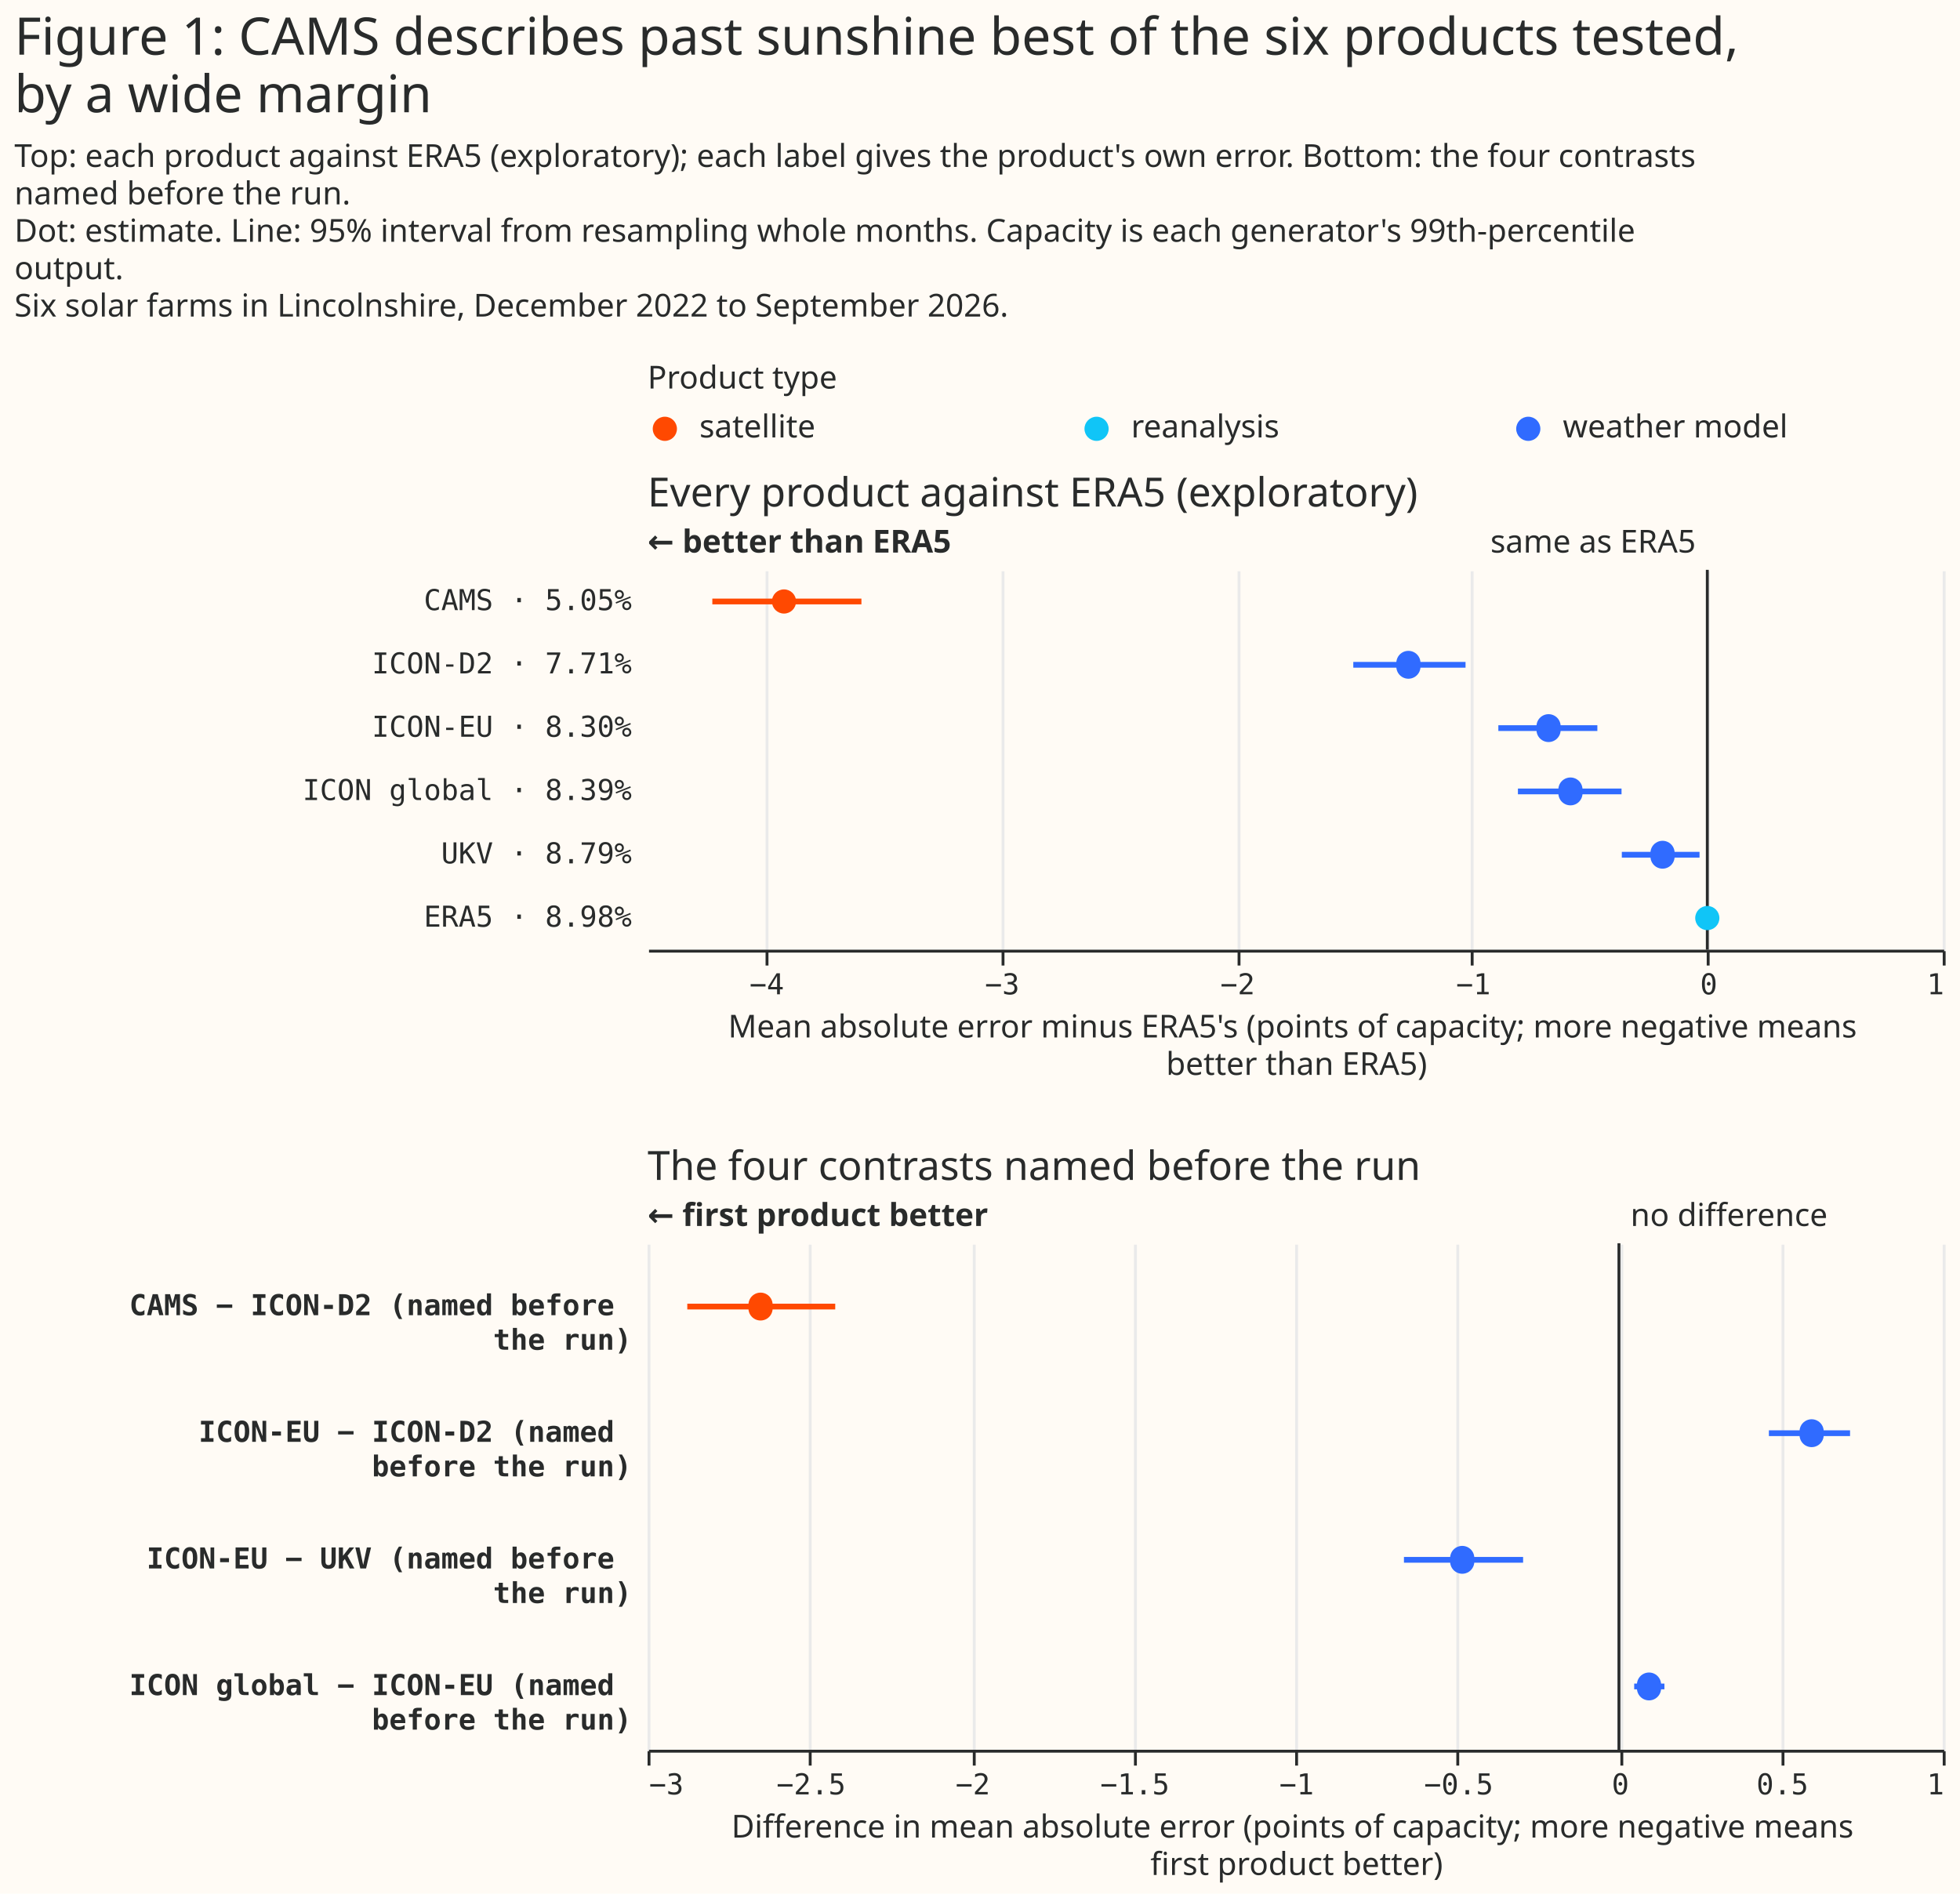
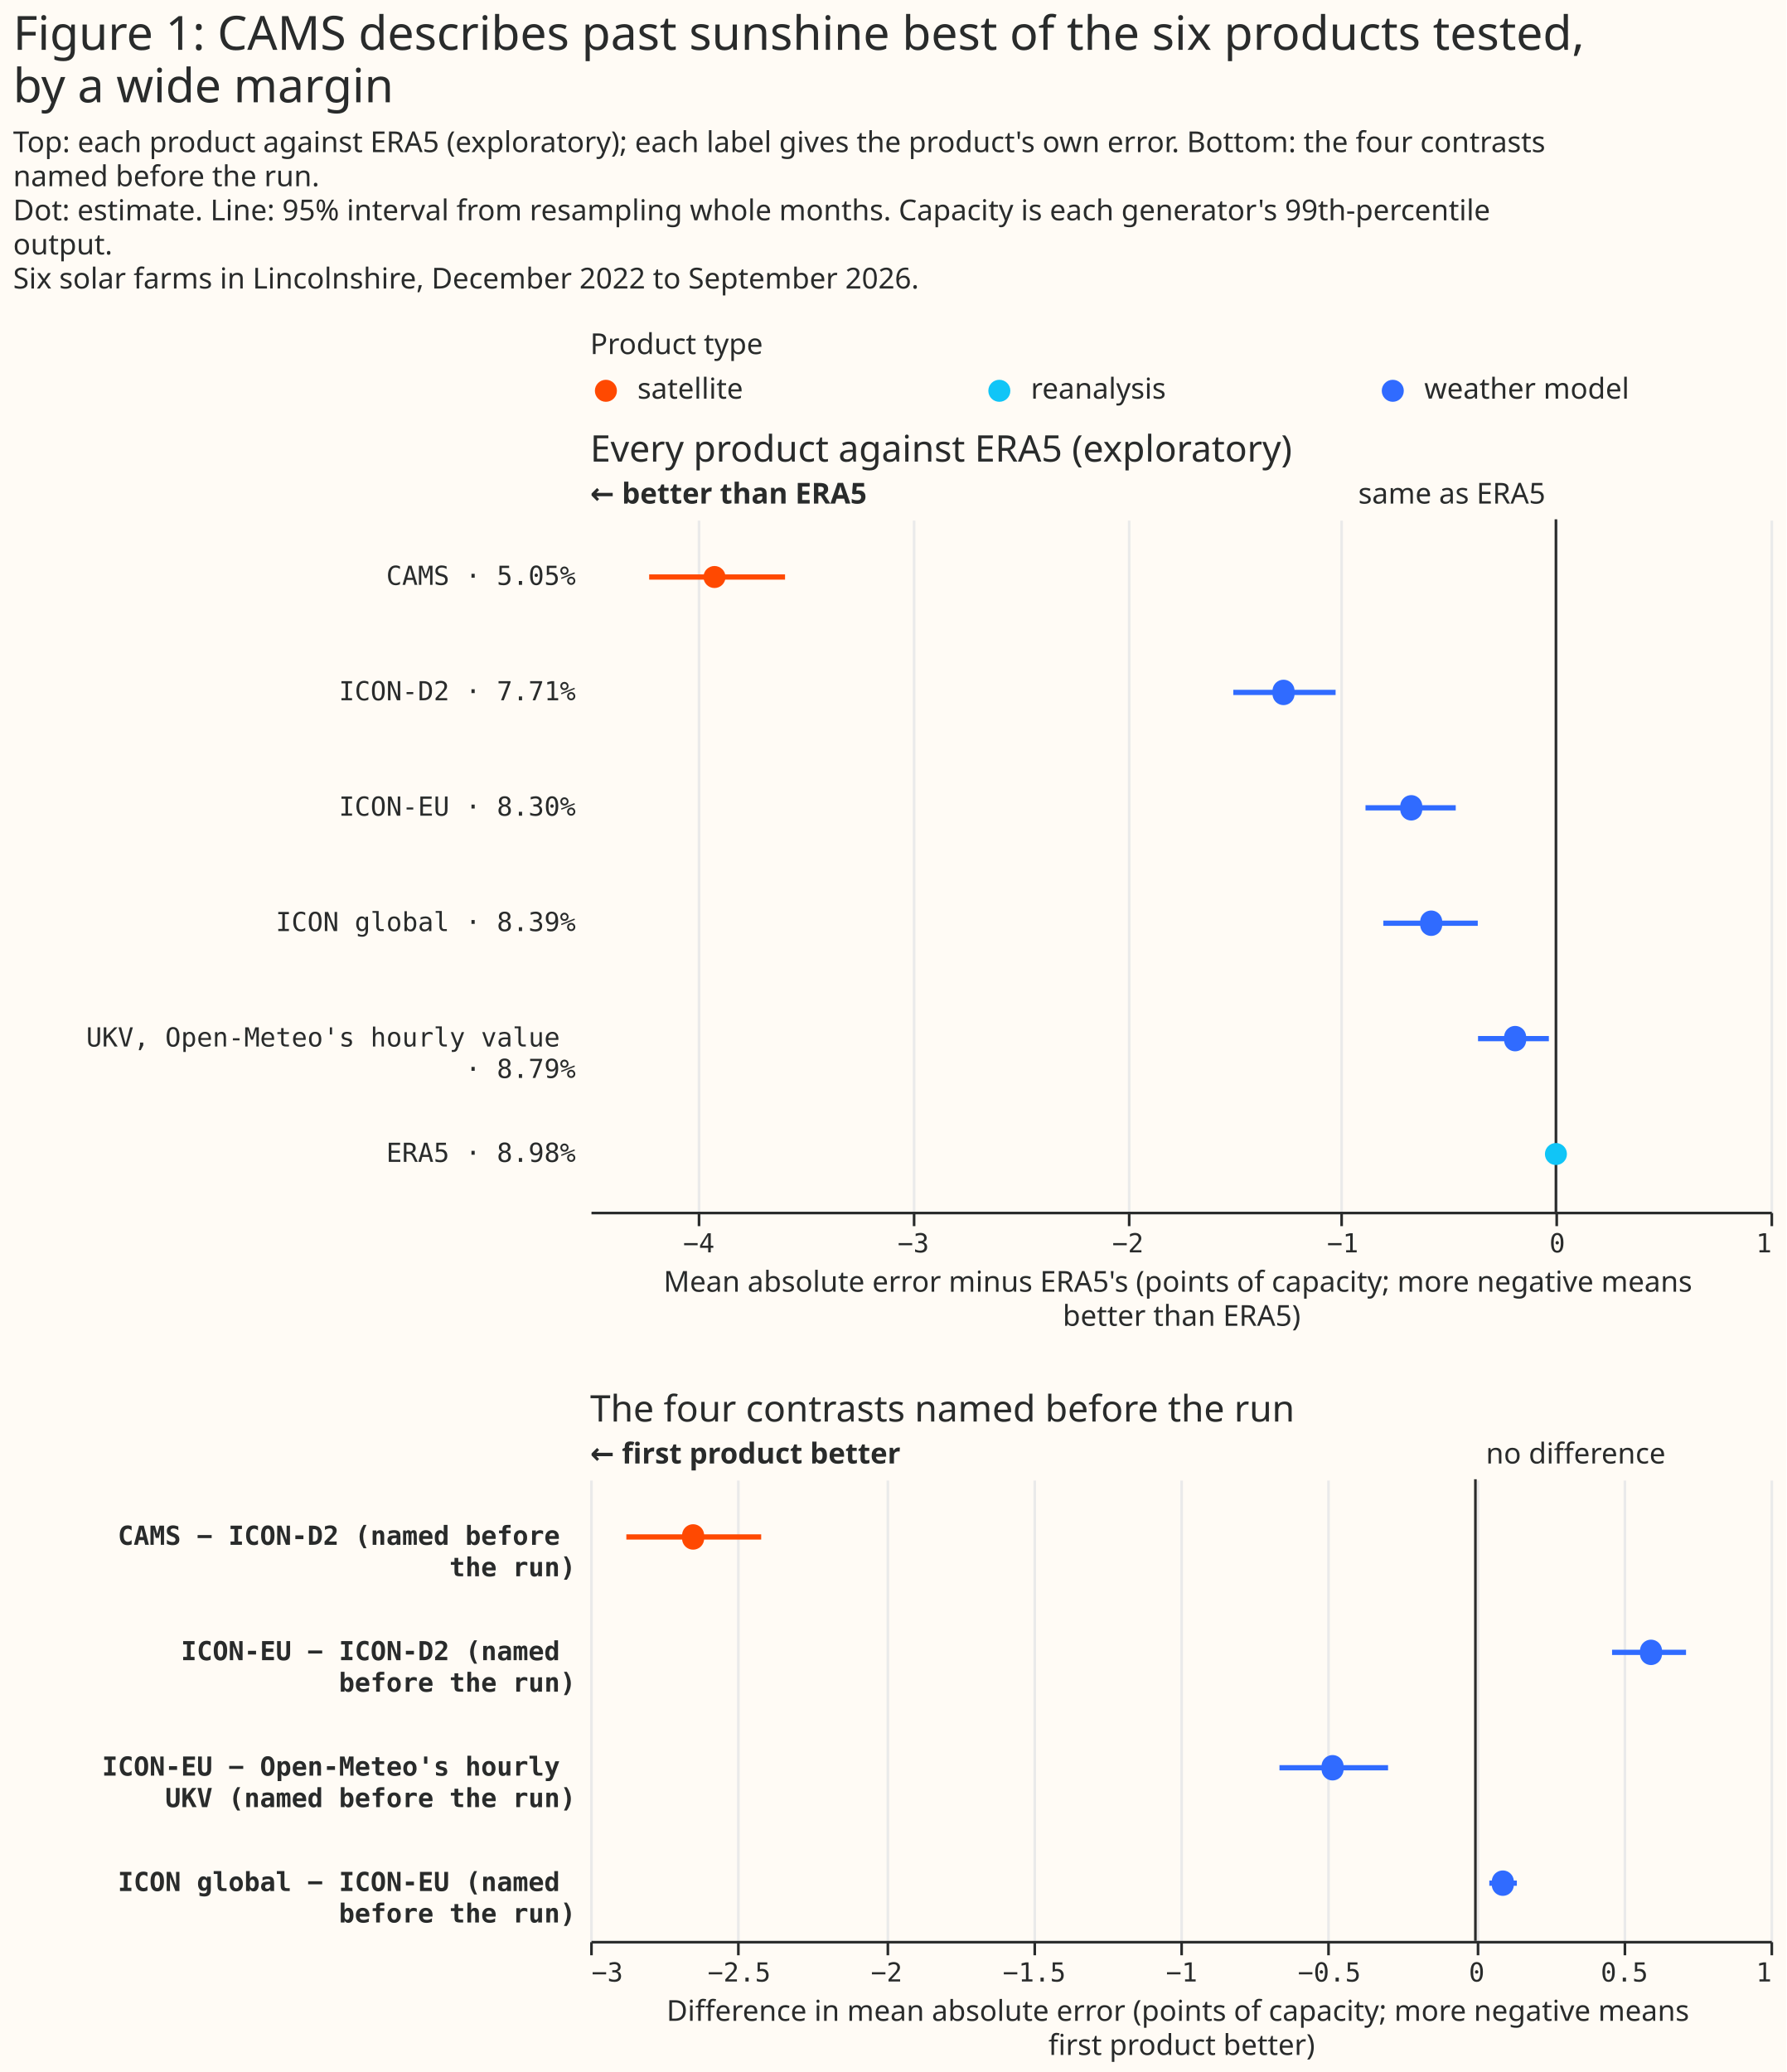
- <svg xmlns="http://www.w3.org/2000/svg" width="681" height="658" class="marks" viewBox="0 0 681 658">
-   <path fill="#fffbf5" d="M0 0h681v658H0z" />
+ <svg xmlns="http://www.w3.org/2000/svg" width="681" height="790" class="marks" viewBox="0 0 681 790">
+   <path fill="#fffbf5" d="M0 0h681v790H0z" />
  <g fill="none" stroke-miterlimit="10" aria-roledescription="group mark container" class="mark-group role-frame root">
    <path d="M225 141h450z" aria-hidden="true" class="background" />
    <g aria-roledescription="group mark container" class="mark-group role-scope concat_0_group">
      <g aria-roledescription="group mark container" class="mark-group role-scope concat_0_concat_0_group">
        <path fill="#fffbf5" d="M225 141h450v16H225Z" aria-hidden="true" class="background" />
        <g aria-roledescription="symbol mark container" class="mark-symbol role-mark concat_0_concat_0_layer_0_marks">
          <path fill="#ff4901" d="M235.2 149a4.2 4.2 0 1 1-8.4 0 4.2 4.2 0 1 1 8.4 0" aria-label="x: 6; colour: #FF4901; shape: circle" aria-roledescription="point" />
          <path fill="#10c5f7" d="M385.2 149a4.2 4.2 0 1 1-8.4 0 4.2 4.2 0 1 1 8.4 0" aria-label="x: 156; colour: #10C5F7; shape: circle" aria-roledescription="point" />
          <path fill="#306bff" d="M535.2 149a4.2 4.2 0 1 1-8.4 0 4.2 4.2 0 1 1 8.4 0" aria-label="x: 306; colour: #306BFF; shape: circle" aria-roledescription="point" />
        </g>
        <g fill="#292b2b" aria-roledescription="text mark container" class="mark-text role-mark concat_0_concat_0_layer_2_marks" font-family="Matter XH, DM Sans, sans-serif" font-size="11">
          <text aria-label="x: 6; label: satellite" aria-roledescription="text mark" transform="translate(243 152)">satellite</text>
          <text aria-label="x: 156; label: reanalysis" aria-roledescription="text mark" transform="translate(393 152)">reanalysis</text>
          <text aria-label="x: 306; label: weather model" aria-roledescription="text mark" transform="translate(543 152)">weather model</text>
        </g>
        <g class="mark-group role-title">
          <text fill="#292b2b" aria-label="Title text 'Product type'" aria-roledescription="title" class="mark-text role-title-text" font-family="Matter XH, DM Sans, sans-serif" font-size="11" pointer-events="none" transform="translate(225 135)">Product type</text>
        </g>
      </g>
      <g aria-roledescription="group mark container" class="mark-group role-scope concat_0_concat_1_group">
-         <path fill="#fffbf5" d="M225 198h450v132H225Z" aria-hidden="true" class="background" />
+         <path fill="#fffbf5" d="M225 198h450v264H225Z" aria-hidden="true" class="background" />
        <g aria-hidden="true" class="mark-group role-axis">
-           <path stroke="#eaeaea" d="M266.5 330.5v-132m82 132v-132m82 132v-132m81 132v-132m82 132v-132m82 132v-132" class="mark-rule role-axis-grid" pointer-events="none" />
+           <path stroke="#eaeaea" d="M266.5 462.5v-264m82 264v-264m82 264v-264m81 264v-264m82 264v-264m82 264v-264" class="mark-rule role-axis-grid" pointer-events="none" />
        </g>
        <g aria-label="X-axis titled 'Mean absolute error minus ERA5's (points of capacity; more negative means better than ERA5)' for a linear scale with values from −4.5 to 1" aria-roledescription="axis" class="mark-group role-axis" pointer-events="none">
-           <path stroke="#292b2b" d="M266.5 330.5v5m82-5v5m82-5v5m81-5v5m82-5v5m82-5v5" class="mark-rule role-axis-tick" />
+           <path stroke="#292b2b" d="M266.5 462.5v5m82-5v5m82-5v5m81-5v5m82-5v5m82-5v5" class="mark-rule role-axis-tick" />
          <g fill="#292b2b" class="mark-text role-axis-label" font-family="Matter Semi Mono, Roboto Mono, monospace" font-size="10">
-             <text text-anchor="middle" transform="translate(266.4 345.5)">−4</text>
-             <text text-anchor="middle" transform="translate(348.2 345.5)">−3</text>
-             <text text-anchor="middle" transform="translate(430 345.5)">−2</text>
-             <text text-anchor="middle" transform="translate(511.9 345.5)">−1</text>
-             <text text-anchor="middle" transform="translate(593.7 345.5)">0</text>
-             <text text-anchor="end" transform="translate(675.5 345.5)">1</text>
+             <text text-anchor="middle" transform="translate(266.4 477.5)">−4</text>
+             <text text-anchor="middle" transform="translate(348.2 477.5)">−3</text>
+             <text text-anchor="middle" transform="translate(430 477.5)">−2</text>
+             <text text-anchor="middle" transform="translate(511.9 477.5)">−1</text>
+             <text text-anchor="middle" transform="translate(593.7 477.5)">0</text>
+             <text text-anchor="end" transform="translate(675.5 477.5)">1</text>
          </g>
-           <path stroke="#292b2b" d="M225.5 330.5h450" class="mark-rule role-axis-domain" />
-           <text fill="#292b2b" class="mark-text role-axis-title" font-family="Matter XH, DM Sans, sans-serif" font-size="11" text-anchor="middle" transform="translate(450.5 360.5)">
+           <path stroke="#292b2b" d="M225.5 462.5h450" class="mark-rule role-axis-domain" />
+           <text fill="#292b2b" class="mark-text role-axis-title" font-family="Matter XH, DM Sans, sans-serif" font-size="11" text-anchor="middle" transform="translate(450.5 492.5)">
            <tspan>Mean absolute error minus ERA5's (points of capacity; more negative means</tspan>
            <tspan x="0" dy="13">better than ERA5)</tspan>
          </text>
        </g>
-         <g aria-label="Y-axis for a discrete scale with 6 values: CAMS · 5.05%, ICON-D2 · 7.71%, ICON-EU · 8.30%, ICON global · 8.39%, UKV · 8.79%, ERA5 · 8.98%" aria-roledescription="axis" class="mark-group role-axis">
+         <g aria-label="Y-axis for a discrete scale with 6 values: CAMS · 5.05%, ICON-D2 · 7.71%, ICON-EU · 8.30%, ICON global · 8.39%, UKV, Open-Meteo's hourly value · 8.79%, ERA5 · 8.98%" aria-roledescription="axis" class="mark-group role-axis">
          <g fill="#292b2b" class="mark-text role-axis-label" font-family="Matter Semi Mono, Roboto Mono, monospace" font-size="10" pointer-events="none" text-anchor="end">
-             <text transform="translate(219.5 212)">CAMS · 5.05%</text>
-             <text transform="translate(219.5 234)">ICON-D2 · 7.71%</text>
-             <text transform="translate(219.5 256)">ICON-EU · 8.30%</text>
-             <text transform="translate(219.5 278)">ICON global · 8.39%</text>
-             <text transform="translate(219.5 300)">UKV · 8.79%</text>
-             <text transform="translate(219.5 322)">ERA5 · 8.98%</text>
+             <text transform="translate(219.5 223)">CAMS · 5.05%</text>
+             <text transform="translate(219.5 267)">ICON-D2 · 7.71%</text>
+             <text transform="translate(219.5 311)">ICON-EU · 8.30%</text>
+             <text transform="translate(219.5 355)">ICON global · 8.39%</text>
+             <text transform="translate(219.5 399)">
+               <tspan>UKV, Open-Meteo's hourly value</tspan>
+               <tspan x="0" dy="12">· 8.79%</tspan>
+             </text>
+             <text transform="translate(219.5 443)">ERA5 · 8.98%</text>
          </g>
        </g>
        <g aria-roledescription="rule mark container" class="mark-rule role-mark concat_0_concat_1_layer_0_marks">
-           <path stroke="#292b2b" d="M593.2 198v132" aria-label="x: 0" aria-roledescription="rule mark" />
+           <path stroke="#292b2b" d="M593.2 198v264" aria-label="x: 0" aria-roledescription="rule mark" />
        </g>
        <g aria-roledescription="text mark container" class="mark-text role-mark concat_0_concat_1_layer_1_marks">
          <text fill="#292b2b" aria-label="x: 0" aria-roledescription="text mark" font-family="Matter XH, DM Sans, sans-serif" font-size="11" text-anchor="end" transform="translate(589.2 192)">same as ERA5</text>
        </g>
        <g aria-roledescription="text mark container" class="mark-text role-mark concat_0_concat_1_layer_2_marks">
          <text fill="#292b2b" aria-label="x: −4.5" aria-roledescription="text mark" font-family="Matter XH, DM Sans, sans-serif" font-size="11" font-weight="bold" transform="translate(225 192)">← better than ERA5</text>
        </g>
        <g stroke-width="2" aria-hidden="true" class="mark-rule role-mark concat_0_concat_1_layer_3_marks" clip-path="url(#a)" transform="translate(225 198)">
-           <path stroke="#ff4901" d="M22.5 11h51.8" />
-           <path stroke="#306bff" d="M245.2 33h39m11.4 22H330m-27.6 22h36m.1 22h27" />
+           <path stroke="#ff4901" d="M22.5 22h51.8" />
+           <path stroke="#306bff" d="M245.2 66h39m11.4 44H330m-27.6 44h36m.1 44h27" />
        </g>
        <g aria-roledescription="symbol mark container" class="mark-symbol role-mark concat_0_concat_1_layer_4_marks" clip-path="url(#b)" transform="translate(225 198)">
-           <path fill="#ff4901" d="M51.6 11a4.2 4.2 0 1 1-8.4 0 4.2 4.2 0 1 1 8.4 0" aria-label="Mean absolute error minus ERA5's (points of capacity; more negative means, better than ERA5): −3.92; label: CAMS · 5.05%; shade: satellite; Row: CAMS · 5.05%; Estimate: −3.921; Lower 95%: −4.225; Upper 95%: −3.592" aria-roledescription="point" />
-           <path fill="#306bff" d="M268.5 33a4.2 4.2 0 1 1-8.3 0 4.2 4.2 0 1 1 8.3 0" aria-label="Mean absolute error minus ERA5's (points of capacity; more negative means, better than ERA5): −1.27; label: ICON-D2 · 7.71%; shade: weather model; Row: ICON-D2 · 7.71%; Estimate: −1.269; Lower 95%: −1.503; Upper 95%: −1.026" aria-roledescription="point" />
-           <path fill="#306bff" d="M317.2 55a4.2 4.2 0 1 1-8.3 0 4.2 4.2 0 1 1 8.3 0" aria-label="Mean absolute error minus ERA5's (points of capacity; more negative means, better than ERA5): −0.67; label: ICON-EU · 8.30%; shade: weather model; Row: ICON-EU · 8.30%; Estimate: −0.674; Lower 95%: −0.887; Upper 95%: −0.468" aria-roledescription="point" />
-           <path fill="#306bff" d="M324.8 77a4.2 4.2 0 1 1-8.3 0 4.2 4.2 0 1 1 8.3 0" aria-label="Mean absolute error minus ERA5's (points of capacity; more negative means, better than ERA5): −0.58; label: ICON global · 8.39%; shade: weather model; Row: ICON global · 8.39%; Estimate: −0.581; Lower 95%: −0.804; Upper 95%: −0.364" aria-roledescription="point" />
-           <path fill="#306bff" d="M356.8 99a4.2 4.2 0 1 1-8.3 0 4.2 4.2 0 1 1 8.3 0" aria-label="Mean absolute error minus ERA5's (points of capacity; more negative means, better than ERA5): −0.19; label: UKV · 8.79%; shade: weather model; Row: UKV · 8.79%; Estimate: −0.19; Lower 95%: −0.363; Upper 95%: −0.032" aria-roledescription="point" />
-           <path fill="#10c5f7" d="M372.4 121a4.2 4.2 0 1 1-8.4 0 4.2 4.2 0 1 1 8.4 0" aria-label="Mean absolute error minus ERA5's (points of capacity; more negative means, better than ERA5): 0; label: ERA5 · 8.98%; shade: reanalysis; Row: ERA5 · 8.98%; Estimate: 0; Lower 95%: 0; Upper 95%: 0" aria-roledescription="point" />
+           <path fill="#ff4901" d="M51.6 22a4.2 4.2 0 1 1-8.4 0 4.2 4.2 0 1 1 8.4 0" aria-label="Mean absolute error minus ERA5's (points of capacity; more negative means, better than ERA5): −3.92; label: CAMS · 5.05%; shade: satellite; Row: CAMS · 5.05%; Estimate: −3.921; Lower 95%: −4.225; Upper 95%: −3.592" aria-roledescription="point" />
+           <path fill="#306bff" d="M268.5 66a4.2 4.2 0 1 1-8.3 0 4.2 4.2 0 1 1 8.3 0" aria-label="Mean absolute error minus ERA5's (points of capacity; more negative means, better than ERA5): −1.27; label: ICON-D2 · 7.71%; shade: weather model; Row: ICON-D2 · 7.71%; Estimate: −1.269; Lower 95%: −1.503; Upper 95%: −1.026" aria-roledescription="point" />
+           <path fill="#306bff" d="M317.2 110a4.2 4.2 0 1 1-8.3 0 4.2 4.2 0 1 1 8.3 0" aria-label="Mean absolute error minus ERA5's (points of capacity; more negative means, better than ERA5): −0.67; label: ICON-EU · 8.30%; shade: weather model; Row: ICON-EU · 8.30%; Estimate: −0.674; Lower 95%: −0.887; Upper 95%: −0.468" aria-roledescription="point" />
+           <path fill="#306bff" d="M324.8 154a4.2 4.2 0 1 1-8.3 0 4.2 4.2 0 1 1 8.3 0" aria-label="Mean absolute error minus ERA5's (points of capacity; more negative means, better than ERA5): −0.58; label: ICON global · 8.39%; shade: weather model; Row: ICON global · 8.39%; Estimate: −0.581; Lower 95%: −0.804; Upper 95%: −0.364" aria-roledescription="point" />
+           <path fill="#306bff" d="M356.8 198a4.2 4.2 0 1 1-8.3 0 4.2 4.2 0 1 1 8.3 0" aria-label="Mean absolute error minus ERA5's (points of capacity; more negative means, better than ERA5): −0.19; label: UKV, Open-Meteo's hourly value · 8.79%; shade: weather model; Row: UKV, Open-Meteo's hourly value · 8.79%; Estimate: −0.19; Lower 95%: −0.363; Upper 95%: −0.032" aria-roledescription="point" />
+           <path fill="#10c5f7" d="M372.4 242a4.2 4.2 0 1 1-8.4 0 4.2 4.2 0 1 1 8.4 0" aria-label="Mean absolute error minus ERA5's (points of capacity; more negative means, better than ERA5): 0; label: ERA5 · 8.98%; shade: reanalysis; Row: ERA5 · 8.98%; Estimate: 0; Lower 95%: 0; Upper 95%: 0" aria-roledescription="point" />
        </g>
        <g class="mark-group role-title">
          <text fill="#292b2b" aria-label="Title text 'Every product against ERA5 (exploratory)'" aria-roledescription="title" class="mark-text role-title-text" font-family="Matter XH, DM Sans, sans-serif" font-size="14" pointer-events="none" transform="translate(225 176)">Every product against ERA5 (exploratory)</text>
        </g>
      </g>
    </g>
    <g aria-roledescription="group mark container" class="mark-group role-scope concat_1_group">
-       <path fill="#fffbf5" d="M225 432h450v176H225Z" aria-hidden="true" class="background" />
+       <path fill="#fffbf5" d="M225 564h450v176H225Z" aria-hidden="true" class="background" />
      <g aria-hidden="true" class="mark-group role-axis">
-         <path stroke="#eaeaea" d="M225.5 608.5v-176m56 176v-176m57 176v-176m56 176v-176m56 176v-176m56 176v-176m57 176v-176m56 176v-176m56 176v-176" class="mark-rule role-axis-grid" pointer-events="none" />
+         <path stroke="#eaeaea" d="M225.5 740.5v-176m56 176v-176m57 176v-176m56 176v-176m56 176v-176m56 176v-176m57 176v-176m56 176v-176m56 176v-176" class="mark-rule role-axis-grid" pointer-events="none" />
      </g>
      <g aria-label="X-axis titled 'Difference in mean absolute error (points of capacity; more negative means first product better)' for a linear scale with values from −3 to 1" aria-roledescription="axis" class="mark-group role-axis" pointer-events="none">
-         <path stroke="#292b2b" d="M225.5 608.5v5m56-5v5m57-5v5m56-5v5m56-5v5m56-5v5m57-5v5m56-5v5m56-5v5" class="mark-rule role-axis-tick" />
+         <path stroke="#292b2b" d="M225.5 740.5v5m56-5v5m57-5v5m56-5v5m56-5v5m56-5v5m57-5v5m56-5v5m56-5v5" class="mark-rule role-axis-tick" />
        <g fill="#292b2b" class="mark-text role-axis-label" font-family="Matter Semi Mono, Roboto Mono, monospace" font-size="10">
-           <text transform="translate(225.5 623.5)">−3</text>
-           <text text-anchor="middle" transform="translate(281.8 623.5)">−2.5</text>
-           <text text-anchor="middle" transform="translate(338 623.5)">−2</text>
-           <text text-anchor="middle" transform="translate(394.3 623.5)">−1.5</text>
-           <text text-anchor="middle" transform="translate(450.5 623.5)">−1</text>
-           <text text-anchor="middle" transform="translate(506.8 623.5)">−0.5</text>
-           <text text-anchor="middle" transform="translate(563 623.5)">0</text>
-           <text text-anchor="middle" transform="translate(619.3 623.5)">0.5</text>
-           <text text-anchor="end" transform="translate(675.5 623.5)">1</text>
+           <text transform="translate(225.5 755.5)">−3</text>
+           <text text-anchor="middle" transform="translate(281.8 755.5)">−2.5</text>
+           <text text-anchor="middle" transform="translate(338 755.5)">−2</text>
+           <text text-anchor="middle" transform="translate(394.3 755.5)">−1.5</text>
+           <text text-anchor="middle" transform="translate(450.5 755.5)">−1</text>
+           <text text-anchor="middle" transform="translate(506.8 755.5)">−0.5</text>
+           <text text-anchor="middle" transform="translate(563 755.5)">0</text>
+           <text text-anchor="middle" transform="translate(619.3 755.5)">0.5</text>
+           <text text-anchor="end" transform="translate(675.5 755.5)">1</text>
        </g>
-         <path stroke="#292b2b" d="M225.5 608.5h450" class="mark-rule role-axis-domain" />
-         <text fill="#292b2b" class="mark-text role-axis-title" font-family="Matter XH, DM Sans, sans-serif" font-size="11" text-anchor="middle" transform="translate(450.5 638.5)">
+         <path stroke="#292b2b" d="M225.5 740.5h450" class="mark-rule role-axis-domain" />
+         <text fill="#292b2b" class="mark-text role-axis-title" font-family="Matter XH, DM Sans, sans-serif" font-size="11" text-anchor="middle" transform="translate(450.5 770.5)">
          <tspan>Difference in mean absolute error (points of capacity; more negative means</tspan>
          <tspan x="0" dy="13">first product better)</tspan>
        </text>
      </g>
-       <g aria-label="Y-axis for a discrete scale with 4 values: CAMS − ICON-D2 (named before the run), ICON-EU − ICON-D2 (named before the run), ICON-EU − UKV (named before the run), ICON global − ICON-EU (named before the run)" aria-roledescription="axis" class="mark-group role-axis">
+       <g aria-label="Y-axis for a discrete scale with 4 values: CAMS − ICON-D2 (named before the run), ICON-EU − ICON-D2 (named before the run), ICON-EU − Open-Meteo's hourly UKV (named before the run), ICON global − ICON-EU (named before the run)" aria-roledescription="axis" class="mark-group role-axis">
        <g fill="#292b2b" class="mark-text role-axis-label" font-family="Matter Semi Mono, Roboto Mono, monospace" font-size="10" font-weight="bold" pointer-events="none" text-anchor="end">
-           <text transform="translate(219.5 457)">
+           <text transform="translate(219.5 589)">
            <tspan>CAMS − ICON-D2 (named before</tspan>
            <tspan x="0" dy="12">the run)</tspan>
          </text>
-           <text transform="translate(219.5 501)">
+           <text transform="translate(219.5 633)">
            <tspan>ICON-EU − ICON-D2 (named</tspan>
            <tspan x="0" dy="12">before the run)</tspan>
          </text>
-           <text transform="translate(219.5 545)">
-             <tspan>ICON-EU − UKV (named before</tspan>
-             <tspan x="0" dy="12">the run)</tspan>
+           <text transform="translate(219.5 677)">
+             <tspan>ICON-EU − Open-Meteo's hourly</tspan>
+             <tspan x="0" dy="12">UKV (named before the run)</tspan>
          </text>
-           <text transform="translate(219.5 589)">
+           <text transform="translate(219.5 721)">
            <tspan>ICON global − ICON-EU (named</tspan>
            <tspan x="0" dy="12">before the run)</tspan>
          </text>
        </g>
      </g>
      <g aria-roledescription="rule mark container" class="mark-rule role-mark concat_1_layer_0_marks">
-         <path stroke="#292b2b" d="M562.5 432v176" aria-label="x: 0" aria-roledescription="rule mark" />
+         <path stroke="#292b2b" d="M562.5 564v176" aria-label="x: 0" aria-roledescription="rule mark" />
      </g>
      <g aria-roledescription="text mark container" class="mark-text role-mark concat_1_layer_1_marks">
-         <text fill="#292b2b" aria-label="x: 0" aria-roledescription="text mark" font-family="Matter XH, DM Sans, sans-serif" font-size="11" transform="translate(566.5 426)">no difference</text>
+         <text fill="#292b2b" aria-label="x: 0" aria-roledescription="text mark" font-family="Matter XH, DM Sans, sans-serif" font-size="11" transform="translate(566.5 558)">no difference</text>
      </g>
      <g aria-roledescription="text mark container" class="mark-text role-mark concat_1_layer_2_marks">
-         <text fill="#292b2b" aria-label="x: −3" aria-roledescription="text mark" font-family="Matter XH, DM Sans, sans-serif" font-size="11" font-weight="bold" transform="translate(225 426)">← first product better</text>
+         <text fill="#292b2b" aria-label="x: −3" aria-roledescription="text mark" font-family="Matter XH, DM Sans, sans-serif" font-size="11" font-weight="bold" transform="translate(225 558)">← first product better</text>
      </g>
-       <g stroke-width="2" aria-hidden="true" class="mark-rule role-mark concat_1_layer_3_marks" clip-path="url(#c)" transform="translate(225 432)">
+       <g stroke-width="2" aria-hidden="true" class="mark-rule role-mark concat_1_layer_3_marks" clip-path="url(#c)" transform="translate(225 564)">
        <path stroke="#ff4901" d="M13.8 22h51.4" />
        <path stroke="#306bff" d="M389.6 66h28.2m-155 44h41.4m38.6 44h10.5" />
      </g>
-       <g aria-roledescription="symbol mark container" class="mark-symbol role-mark concat_1_layer_4_marks" clip-path="url(#d)" transform="translate(225 432)">
+       <g aria-roledescription="symbol mark container" class="mark-symbol role-mark concat_1_layer_4_marks" clip-path="url(#d)" transform="translate(225 564)">
        <path fill="#ff4901" d="M43.4 22a4.2 4.2 0 1 1-8.3 0 4.2 4.2 0 1 1 8.3 0" aria-label="Difference in mean absolute error (points of capacity; more negative means, first product better): −2.65; label: CAMS − ICON-D2 (named before the run); shade: satellite; Row: CAMS − ICON-D2 (named before the run); Estimate: −2.651; Lower 95%: −2.877; Upper 95%: −2.42" aria-roledescription="point" />
        <path fill="#306bff" d="M408.6 66a4.2 4.2 0 1 1-8.3 0 4.2 4.2 0 1 1 8.3 0" aria-label="Difference in mean absolute error (points of capacity; more negative means, first product better): 0.59; label: ICON-EU − ICON-D2 (named before the run); shade: weather model; Row: ICON-EU − ICON-D2 (named before the run); Estimate: 0.595; Lower 95%: 0.463; Upper 95%: 0.714" aria-roledescription="point" />
-         <path fill="#306bff" d="M287.2 110a4.2 4.2 0 1 1-8.3 0 4.2 4.2 0 1 1 8.3 0" aria-label="Difference in mean absolute error (points of capacity; more negative means, first product better): −0.48; label: ICON-EU − UKV (named before the run); shade: weather model; Row: ICON-EU − UKV (named before the run); Estimate: −0.484; Lower 95%: −0.664; Upper 95%: −0.296" aria-roledescription="point" />
+         <path fill="#306bff" d="M287.2 110a4.2 4.2 0 1 1-8.3 0 4.2 4.2 0 1 1 8.3 0" aria-label="Difference in mean absolute error (points of capacity; more negative means, first product better): −0.48; label: ICON-EU − Open-Meteo's hourly UKV (named before the run); shade: weather model; Row: ICON-EU − Open-Meteo's hourly UKV (named before the run); Estimate: −0.484; Lower 95%: −0.664; Upper 95%: −0.296" aria-roledescription="point" />
        <path fill="#306bff" d="M352.1 154a4.2 4.2 0 1 1-8.3 0 4.2 4.2 0 1 1 8.3 0" aria-label="Difference in mean absolute error (points of capacity; more negative means, first product better): 0.09; label: ICON global − ICON-EU (named before the run); shade: weather model; Row: ICON global − ICON-EU (named before the run); Estimate: 0.093; Lower 95%: 0.047; Upper 95%: 0.14" aria-roledescription="point" />
      </g>
      <g class="mark-group role-title">
-         <text fill="#292b2b" aria-label="Title text 'The four contrasts named before the run'" aria-roledescription="title" class="mark-text role-title-text" font-family="Matter XH, DM Sans, sans-serif" font-size="14" pointer-events="none" transform="translate(225 410)">The four contrasts named before the run</text>
+         <text fill="#292b2b" aria-label="Title text 'The four contrasts named before the run'" aria-roledescription="title" class="mark-text role-title-text" font-family="Matter XH, DM Sans, sans-serif" font-size="14" pointer-events="none" transform="translate(225 542)">The four contrasts named before the run</text>
      </g>
    </g>
    <g fill="#292b2b" class="mark-group role-title" font-family="Matter XH, DM Sans, sans-serif" pointer-events="none">
      <text aria-label="Title text 'Figure 1: CAMS describes past sunshine best of the six products tested, by a wide margin'" aria-roledescription="title" class="mark-text role-title-text" font-size="18" transform="translate(5 19)">
        <tspan>Figure 1: CAMS describes past sunshine best of the six products tested,</tspan>
        <tspan x="0" dy="20">by a wide margin</tspan>
      </text>
      <text aria-label="Subtitle text 'Top: each product against ERA5 (exploratory); each label gives the product's own error. Bottom: the four contrasts named before the run. Dot: estimate. Line: 95% interval from resampling whole months. Capacity is each generator's 99th-percentile output. Six solar farms in Lincolnshire, December 2022 to September 2026.'" aria-roledescription="subtitle" class="mark-text role-title-subtitle" font-size="11" transform="translate(5 58)">
        <tspan>Top: each product against ERA5 (exploratory); each label gives the product's own error. Bottom: the four contrasts</tspan>
        <tspan x="0" dy="13">named before the run.</tspan>
        <tspan x="0" dy="13">Dot: estimate. Line: 95% interval from resampling whole months. Capacity is each generator's 99th-percentile</tspan>
        <tspan x="0" dy="13">output.</tspan>
        <tspan x="0" dy="13">Six solar farms in Lincolnshire, December 2022 to September 2026.</tspan>
      </text>
    </g>
  </g>
  <defs>
    <clipPath id="a">
-       <path d="M0 0h450v132H0z" />
+       <path d="M0 0h450v264H0z" />
    </clipPath>
    <clipPath id="b">
-       <path d="M0 0h450v132H0z" />
+       <path d="M0 0h450v264H0z" />
    </clipPath>
    <clipPath id="c">
      <path d="M0 0h450v176H0z" />
    </clipPath>
    <clipPath id="d">
      <path d="M0 0h450v176H0z" />
    </clipPath>
  </defs>
</svg>
